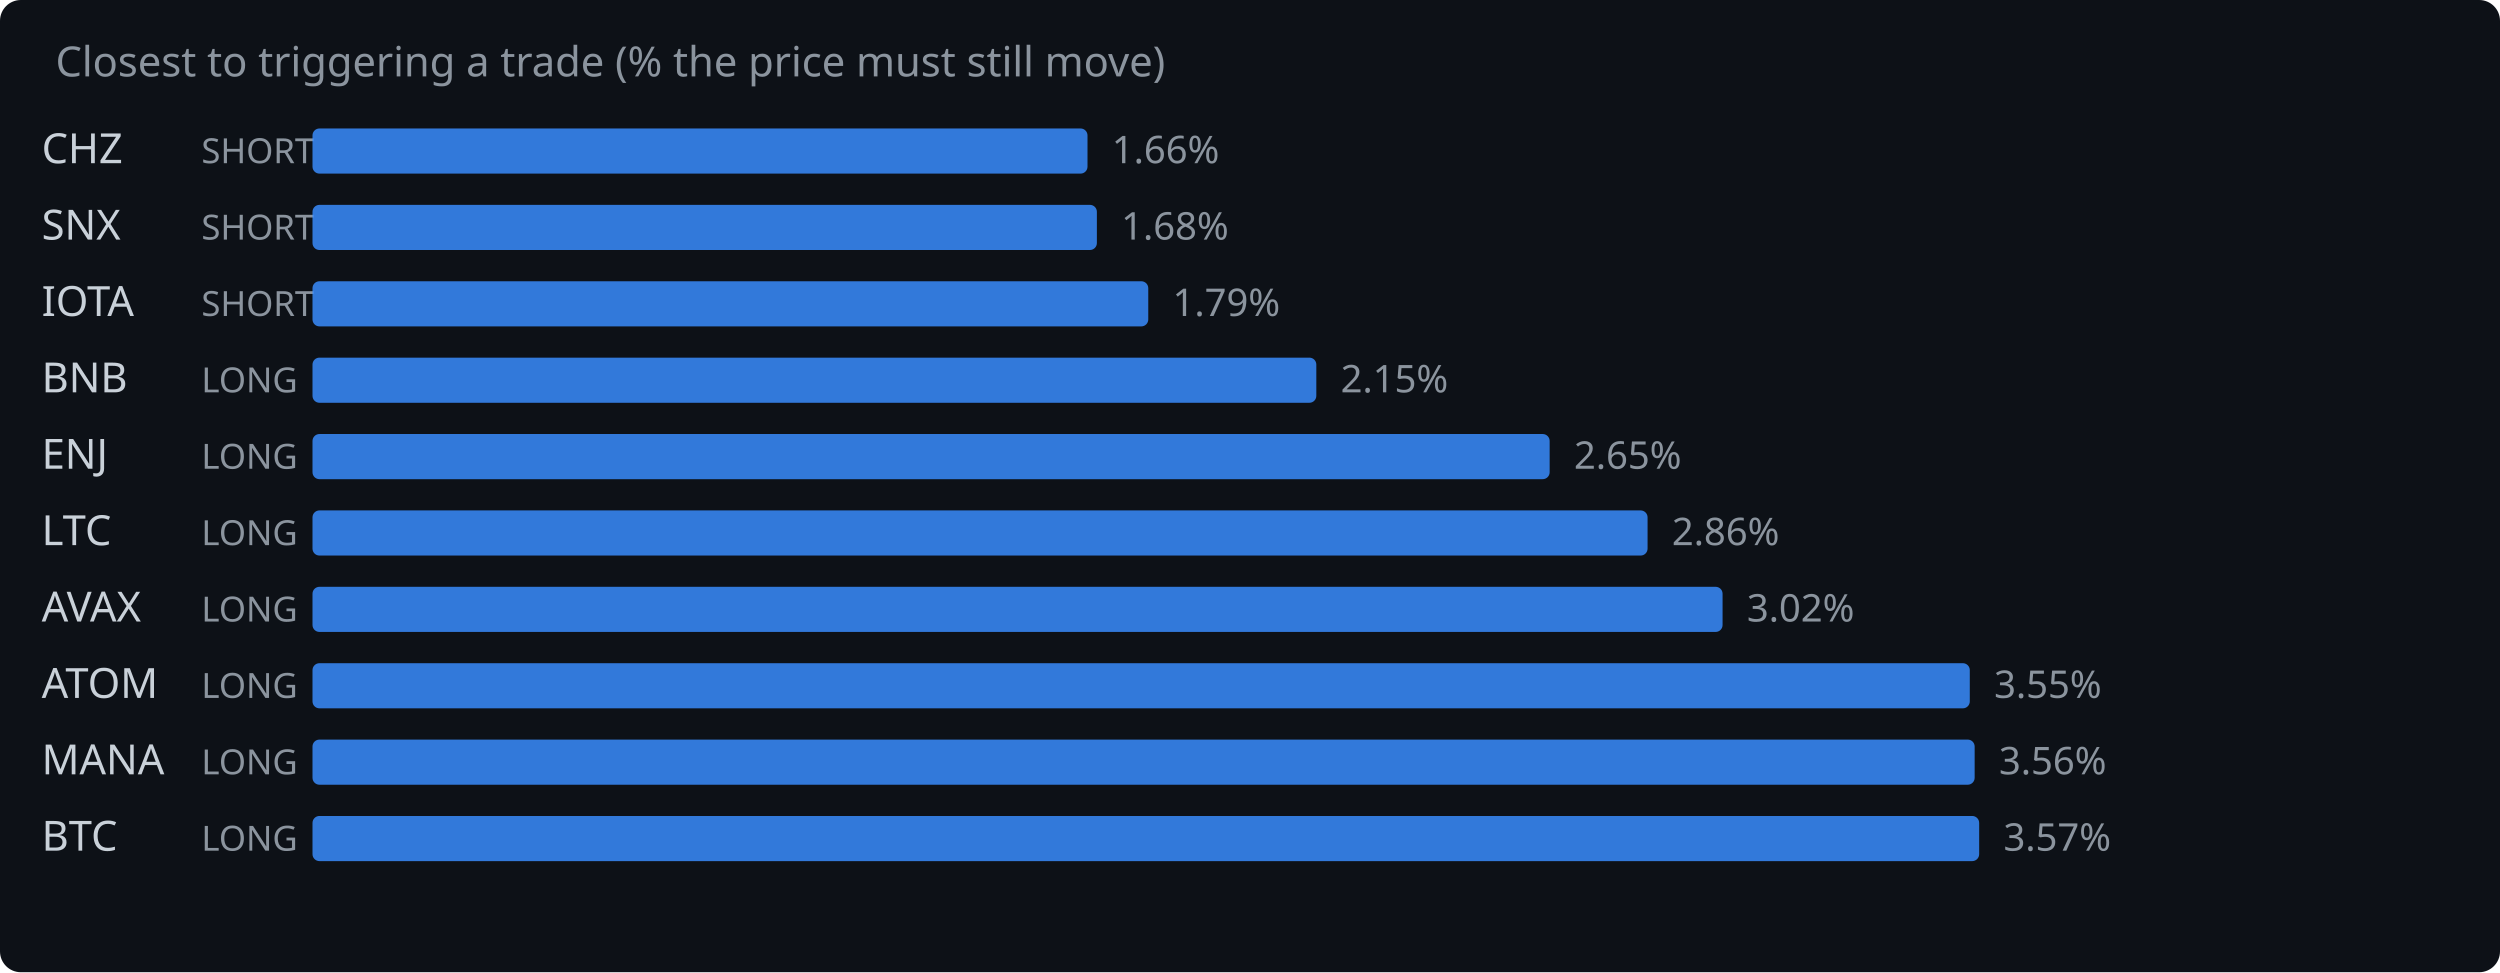
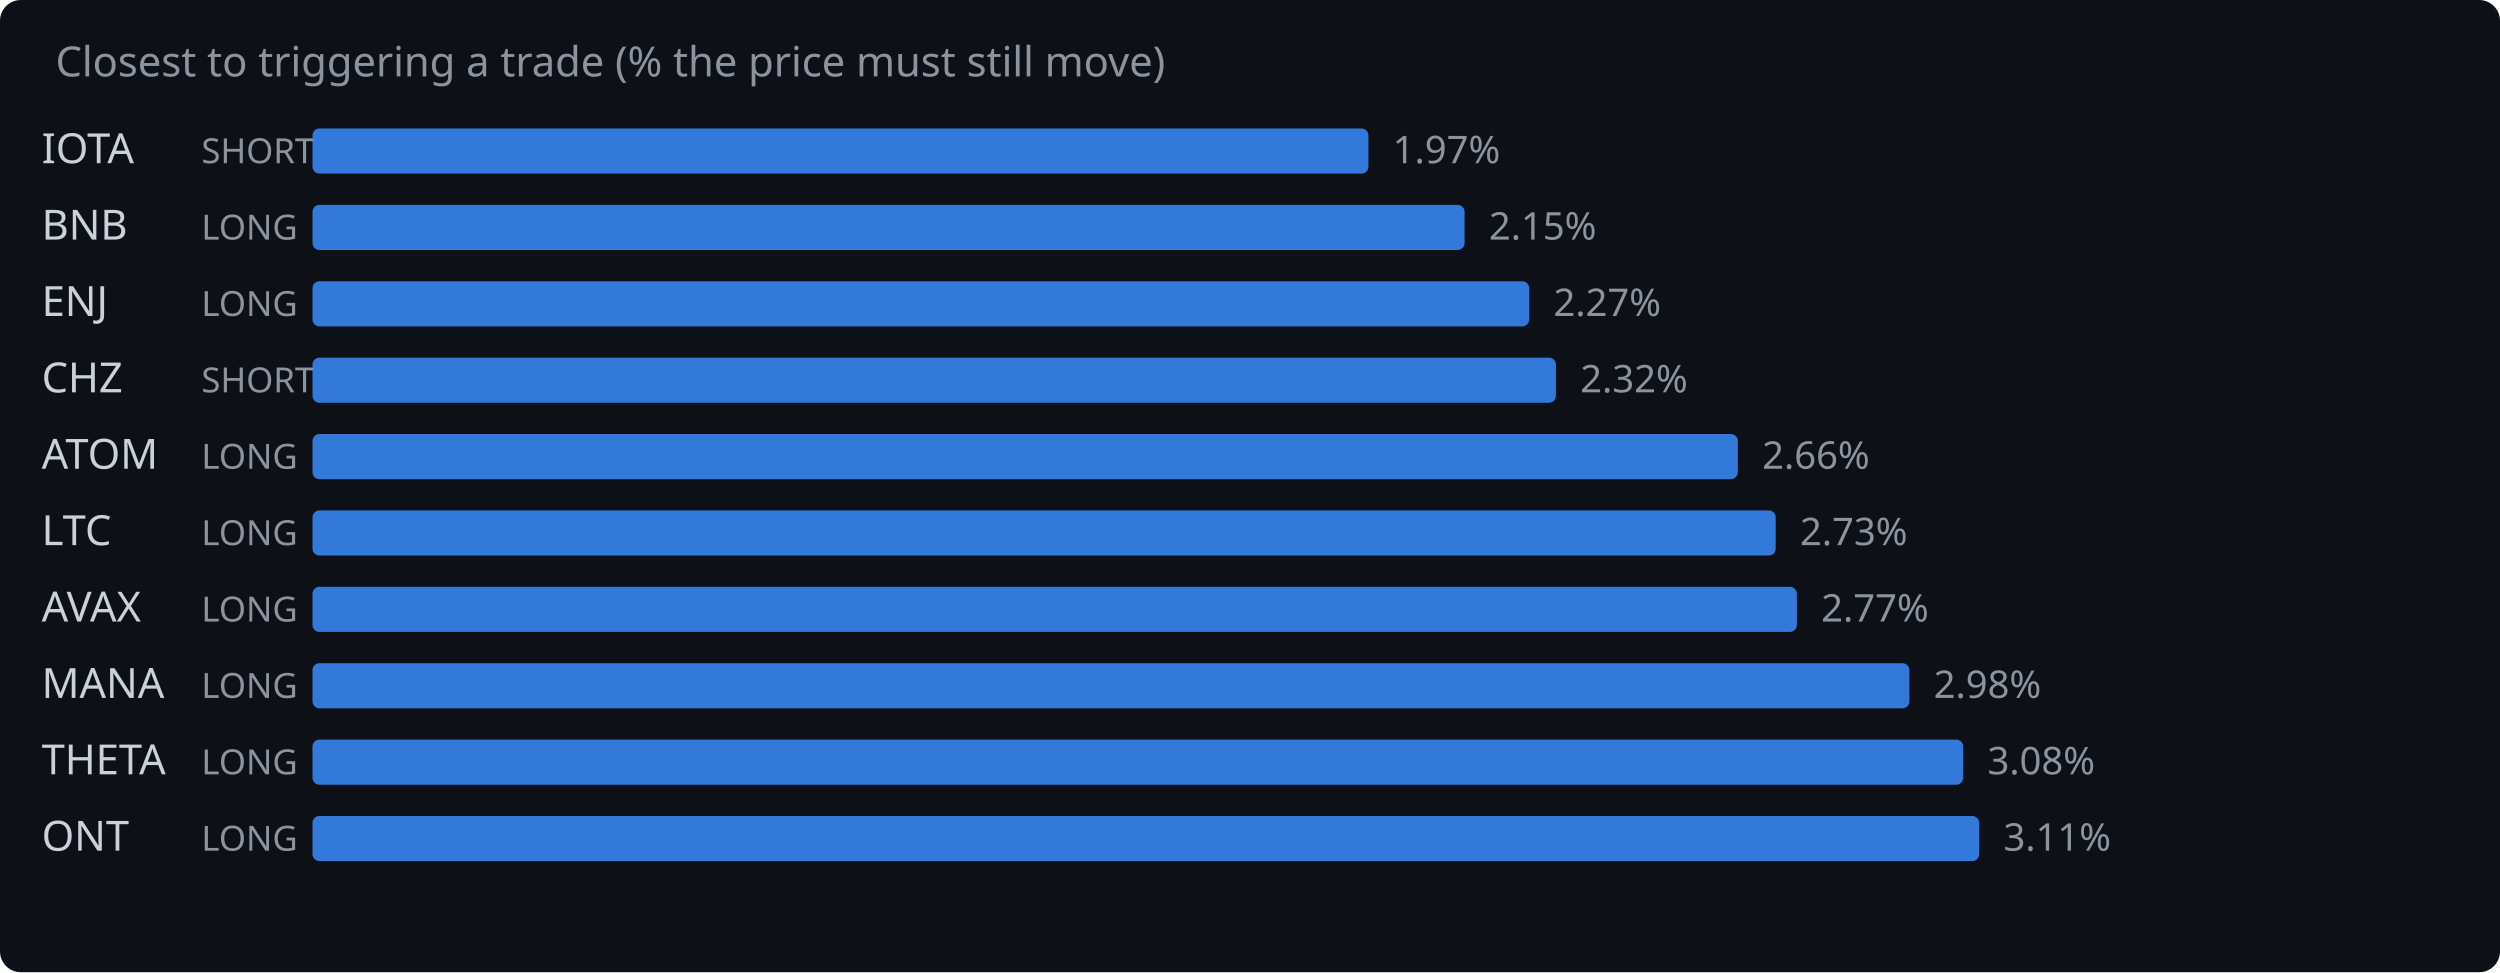
<svg xmlns="http://www.w3.org/2000/svg" width="720" height="280" viewBox="0 0 720 280">
  <rect width="720" height="280" fill="#0d1117" rx="6" />
  <text x="16" y="22" fill="#8b949e" font-family="system-ui,sans-serif" font-size="12">Closest to triggering a trade (% the price must still move)</text>
-   <text x="12" y="47" fill="#c9d1d9" font-family="system-ui,sans-serif" font-size="12">CHZ</text>
+   <text x="12" y="47" fill="#c9d1d9" font-family="system-ui,sans-serif" font-size="12">IOTA</text>
  <text x="58" y="47" fill="#8b949e" font-family="system-ui,sans-serif" font-size="10">SHORT</text>
-   <rect x="90" y="37" width="223.2" height="13" rx="2" fill="#388bfd" opacity="0.85" />
-   <text x="320.2" y="47" fill="#8b949e" font-family="system-ui,sans-serif" font-size="11">1.66%</text>
-   <text x="12" y="69" fill="#c9d1d9" font-family="system-ui,sans-serif" font-size="12">SNX</text>
-   <text x="58" y="69" fill="#8b949e" font-family="system-ui,sans-serif" font-size="10">SHORT</text>
-   <rect x="90" y="59" width="225.9" height="13" rx="2" fill="#388bfd" opacity="0.85" />
-   <text x="322.9" y="69" fill="#8b949e" font-family="system-ui,sans-serif" font-size="11">1.68%</text>
-   <text x="12" y="91" fill="#c9d1d9" font-family="system-ui,sans-serif" font-size="12">IOTA</text>
-   <text x="58" y="91" fill="#8b949e" font-family="system-ui,sans-serif" font-size="10">SHORT</text>
-   <rect x="90" y="81" width="240.7" height="13" rx="2" fill="#388bfd" opacity="0.85" />
-   <text x="337.7" y="91" fill="#8b949e" font-family="system-ui,sans-serif" font-size="11">1.79%</text>
-   <text x="12" y="113" fill="#c9d1d9" font-family="system-ui,sans-serif" font-size="12">BNB</text>
-   <text x="58" y="113" fill="#8b949e" font-family="system-ui,sans-serif" font-size="10">LONG</text>
-   <rect x="90" y="103" width="289.1" height="13" rx="2" fill="#388bfd" opacity="0.85" />
-   <text x="386.1" y="113" fill="#8b949e" font-family="system-ui,sans-serif" font-size="11">2.15%</text>
-   <text x="12" y="135" fill="#c9d1d9" font-family="system-ui,sans-serif" font-size="12">ENJ</text>
+   <rect x="90" y="37" width="304.1" height="13" rx="2" fill="#388bfd" opacity="0.85" />
+   <text x="401.1" y="47" fill="#8b949e" font-family="system-ui,sans-serif" font-size="11">1.97%</text>
+   <text x="12" y="69" fill="#c9d1d9" font-family="system-ui,sans-serif" font-size="12">BNB</text>
+   <text x="58" y="69" fill="#8b949e" font-family="system-ui,sans-serif" font-size="10">LONG</text>
+   <rect x="90" y="59" width="331.8" height="13" rx="2" fill="#388bfd" opacity="0.85" />
+   <text x="428.8" y="69" fill="#8b949e" font-family="system-ui,sans-serif" font-size="11">2.15%</text>
+   <text x="12" y="91" fill="#c9d1d9" font-family="system-ui,sans-serif" font-size="12">ENJ</text>
+   <text x="58" y="91" fill="#8b949e" font-family="system-ui,sans-serif" font-size="10">LONG</text>
+   <rect x="90" y="81" width="350.4" height="13" rx="2" fill="#388bfd" opacity="0.85" />
+   <text x="447.4" y="91" fill="#8b949e" font-family="system-ui,sans-serif" font-size="11">2.27%</text>
+   <text x="12" y="113" fill="#c9d1d9" font-family="system-ui,sans-serif" font-size="12">CHZ</text>
+   <text x="58" y="113" fill="#8b949e" font-family="system-ui,sans-serif" font-size="10">SHORT</text>
+   <rect x="90" y="103" width="358.1" height="13" rx="2" fill="#388bfd" opacity="0.85" />
+   <text x="455.1" y="113" fill="#8b949e" font-family="system-ui,sans-serif" font-size="11">2.32%</text>
+   <text x="12" y="135" fill="#c9d1d9" font-family="system-ui,sans-serif" font-size="12">ATOM</text>
  <text x="58" y="135" fill="#8b949e" font-family="system-ui,sans-serif" font-size="10">LONG</text>
-   <rect x="90" y="125" width="356.3" height="13" rx="2" fill="#388bfd" opacity="0.85" />
-   <text x="453.3" y="135" fill="#8b949e" font-family="system-ui,sans-serif" font-size="11">2.65%</text>
+   <rect x="90" y="125" width="410.5" height="13" rx="2" fill="#388bfd" opacity="0.85" />
+   <text x="507.5" y="135" fill="#8b949e" font-family="system-ui,sans-serif" font-size="11">2.66%</text>
  <text x="12" y="157" fill="#c9d1d9" font-family="system-ui,sans-serif" font-size="12">LTC</text>
  <text x="58" y="157" fill="#8b949e" font-family="system-ui,sans-serif" font-size="10">LONG</text>
-   <rect x="90" y="147" width="384.5" height="13" rx="2" fill="#388bfd" opacity="0.85" />
-   <text x="481.5" y="157" fill="#8b949e" font-family="system-ui,sans-serif" font-size="11">2.86%</text>
+   <rect x="90" y="147" width="421.4" height="13" rx="2" fill="#388bfd" opacity="0.85" />
+   <text x="518.4" y="157" fill="#8b949e" font-family="system-ui,sans-serif" font-size="11">2.73%</text>
  <text x="12" y="179" fill="#c9d1d9" font-family="system-ui,sans-serif" font-size="12">AVAX</text>
  <text x="58" y="179" fill="#8b949e" font-family="system-ui,sans-serif" font-size="10">LONG</text>
-   <rect x="90" y="169" width="406.1" height="13" rx="2" fill="#388bfd" opacity="0.85" />
-   <text x="503.1" y="179" fill="#8b949e" font-family="system-ui,sans-serif" font-size="11">3.02%</text>
-   <text x="12" y="201" fill="#c9d1d9" font-family="system-ui,sans-serif" font-size="12">ATOM</text>
+   <rect x="90" y="169" width="427.5" height="13" rx="2" fill="#388bfd" opacity="0.85" />
+   <text x="524.5" y="179" fill="#8b949e" font-family="system-ui,sans-serif" font-size="11">2.77%</text>
+   <text x="12" y="201" fill="#c9d1d9" font-family="system-ui,sans-serif" font-size="12">MANA</text>
  <text x="58" y="201" fill="#8b949e" font-family="system-ui,sans-serif" font-size="10">LONG</text>
-   <rect x="90" y="191" width="477.3" height="13" rx="2" fill="#388bfd" opacity="0.85" />
-   <text x="574.3" y="201" fill="#8b949e" font-family="system-ui,sans-serif" font-size="11">3.55%</text>
-   <text x="12" y="223" fill="#c9d1d9" font-family="system-ui,sans-serif" font-size="12">MANA</text>
+   <rect x="90" y="191" width="459.9" height="13" rx="2" fill="#388bfd" opacity="0.85" />
+   <text x="556.9" y="201" fill="#8b949e" font-family="system-ui,sans-serif" font-size="11">2.98%</text>
+   <text x="12" y="223" fill="#c9d1d9" font-family="system-ui,sans-serif" font-size="12">THETA</text>
  <text x="58" y="223" fill="#8b949e" font-family="system-ui,sans-serif" font-size="10">LONG</text>
-   <rect x="90" y="213" width="478.7" height="13" rx="2" fill="#388bfd" opacity="0.85" />
-   <text x="575.7" y="223" fill="#8b949e" font-family="system-ui,sans-serif" font-size="11">3.56%</text>
-   <text x="12" y="245" fill="#c9d1d9" font-family="system-ui,sans-serif" font-size="12">BTC</text>
+   <rect x="90" y="213" width="475.4" height="13" rx="2" fill="#388bfd" opacity="0.85" />
+   <text x="572.4" y="223" fill="#8b949e" font-family="system-ui,sans-serif" font-size="11">3.08%</text>
+   <text x="12" y="245" fill="#c9d1d9" font-family="system-ui,sans-serif" font-size="12">ONT</text>
  <text x="58" y="245" fill="#8b949e" font-family="system-ui,sans-serif" font-size="10">LONG</text>
  <rect x="90" y="235" width="480.0" height="13" rx="2" fill="#388bfd" opacity="0.85" />
-   <text x="577.0" y="245" fill="#8b949e" font-family="system-ui,sans-serif" font-size="11">3.57%</text>
+   <text x="577.0" y="245" fill="#8b949e" font-family="system-ui,sans-serif" font-size="11">3.11%</text>
</svg>
